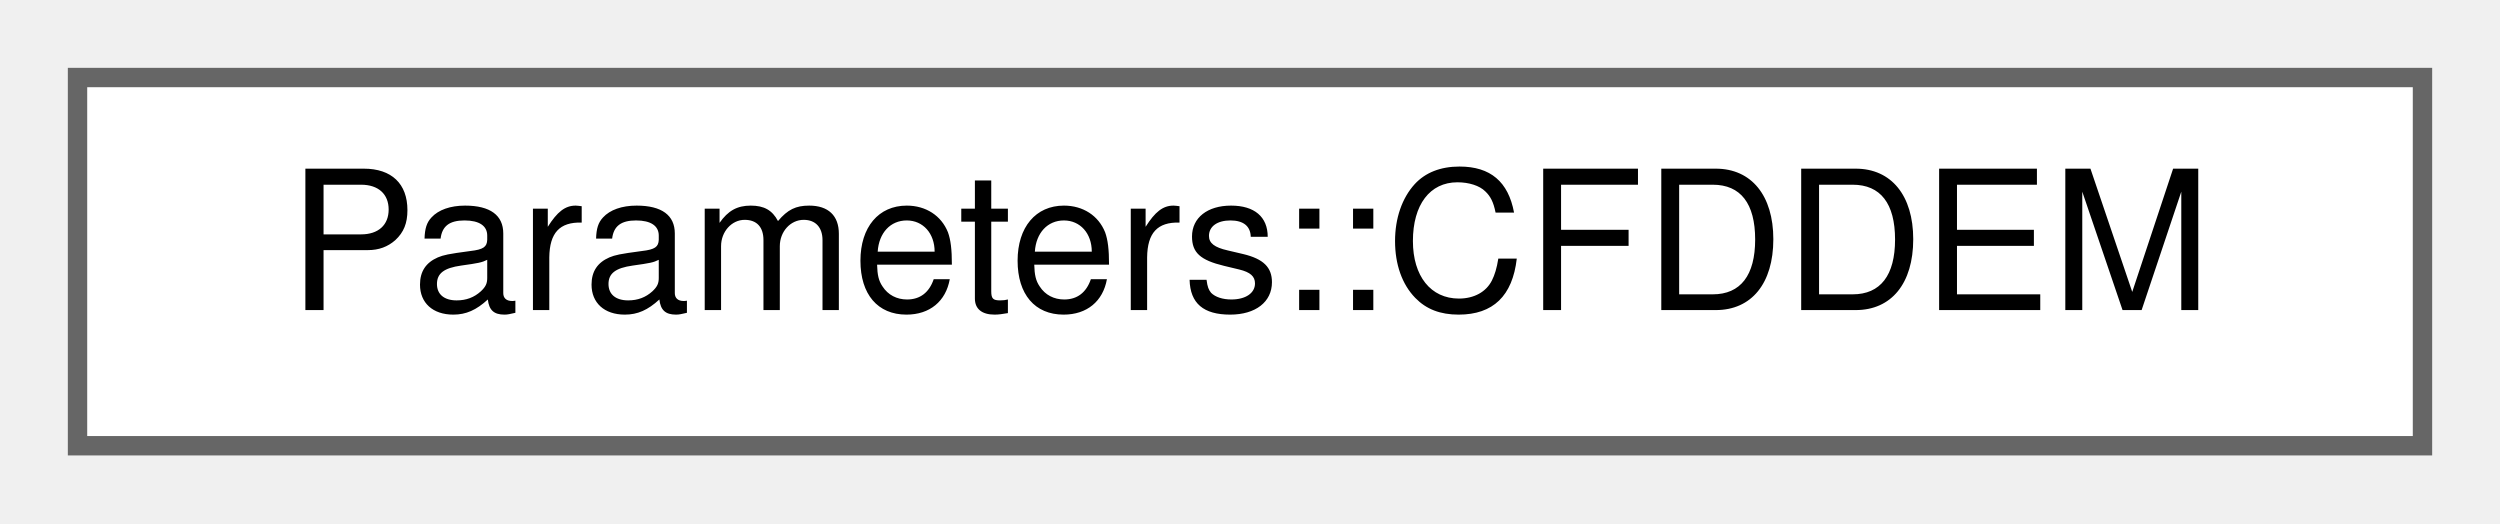
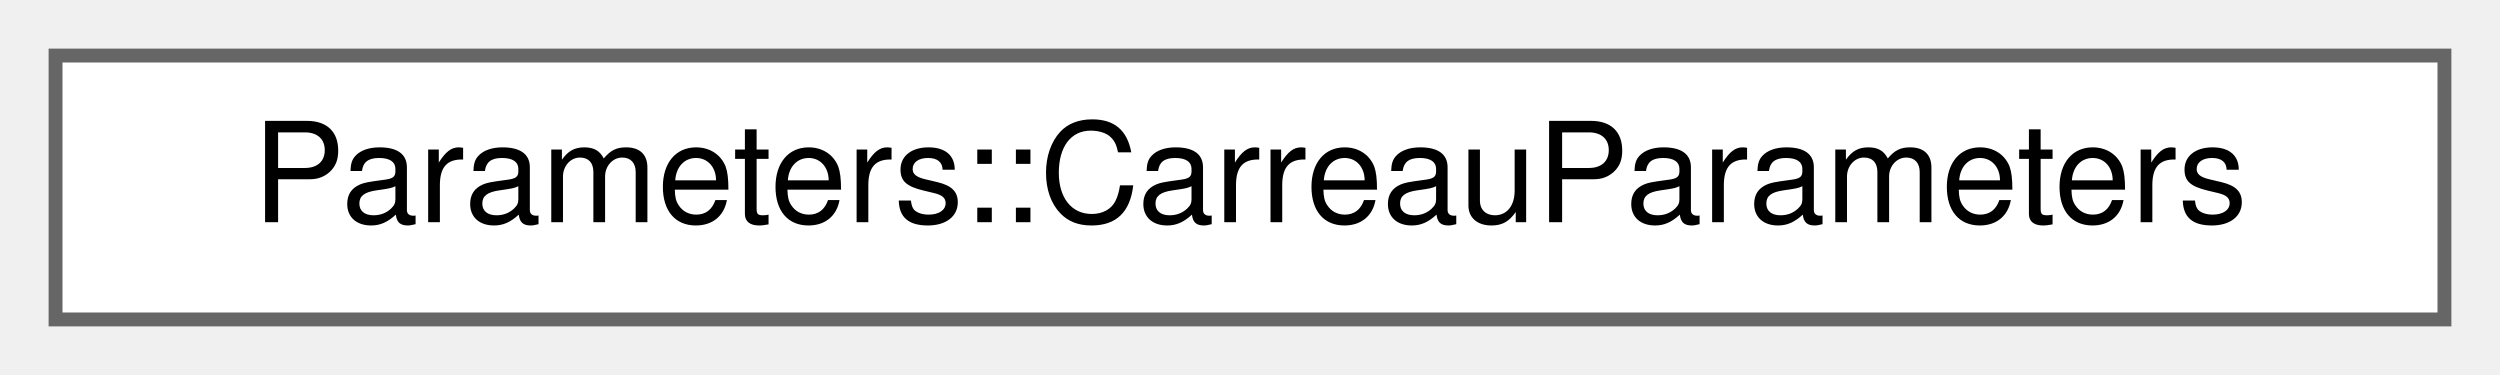
- <svg xmlns="http://www.w3.org/2000/svg" xmlns:xlink="http://www.w3.org/1999/xlink" width="129pt" height="27pt" viewBox="0.00 0.00 129.00 27.00">
+ <svg xmlns="http://www.w3.org/2000/svg" xmlns:xlink="http://www.w3.org/1999/xlink" width="180pt" height="27pt" viewBox="0.00 0.00 180.00 27.00">
  <g id="graph0" class="graph" transform="scale(1 1) rotate(0) translate(4 23)">
    <g id="Node000000" class="node">
      <g id="a_Node000000">
-         <a xlink:href="structParameters_1_1CFDDEM.html" target="_top" xlink:title="Parameters for the CFD-DEM coupled solver.">
-           <polygon fill="white" stroke="#666666" points="121,-19 0,-19 0,0 121,0 121,-19" />
-           <text text-anchor="middle" x="60.5" y="-7" font-family="Helvetica,sans-Serif" font-size="10.00">Parameters::CFDDEM</text>
+         <a xlink:href="structParameters_1_1CarreauParameters.html" target="_top" xlink:title="Carreau model to solve for non-Newtonian flows.">
+           <polygon fill="white" stroke="#666666" points="172,-19 0,-19 0,0 172,0 172,-19" />
+           <text text-anchor="middle" x="86" y="-7" font-family="Helvetica,sans-Serif" font-size="10.00">Parameters::CarreauParameters</text>
        </a>
      </g>
    </g>
  </g>
</svg>
